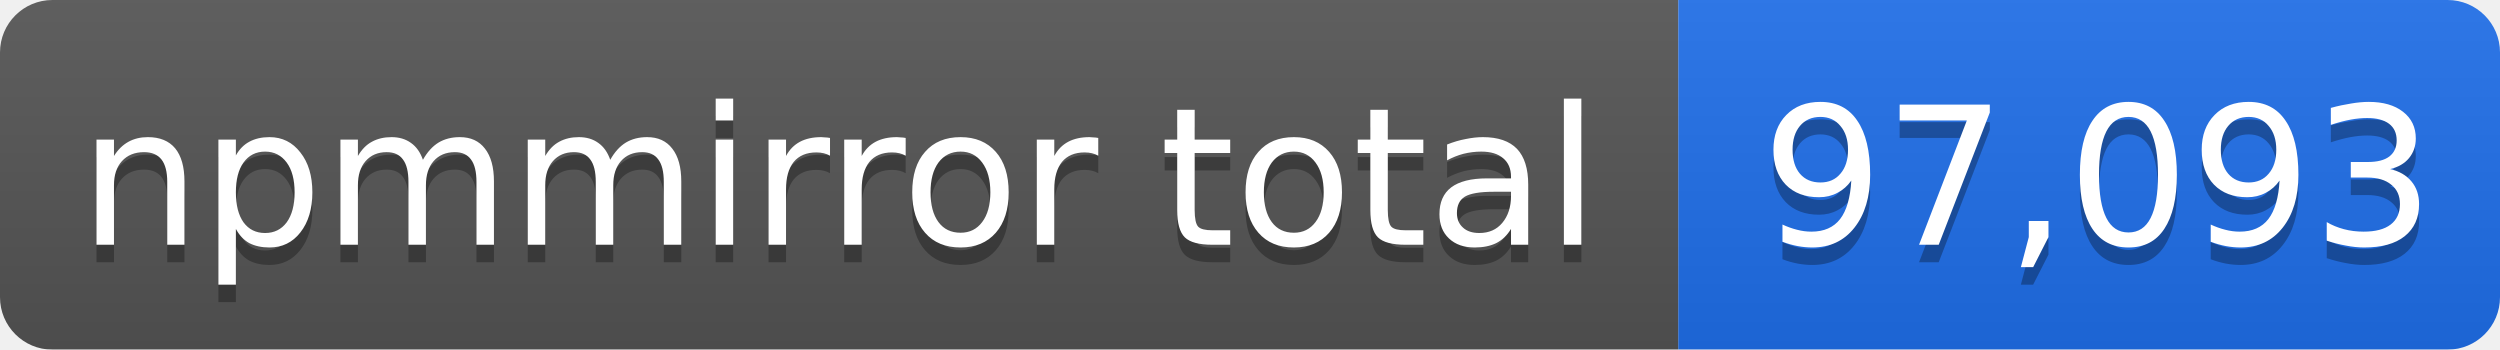
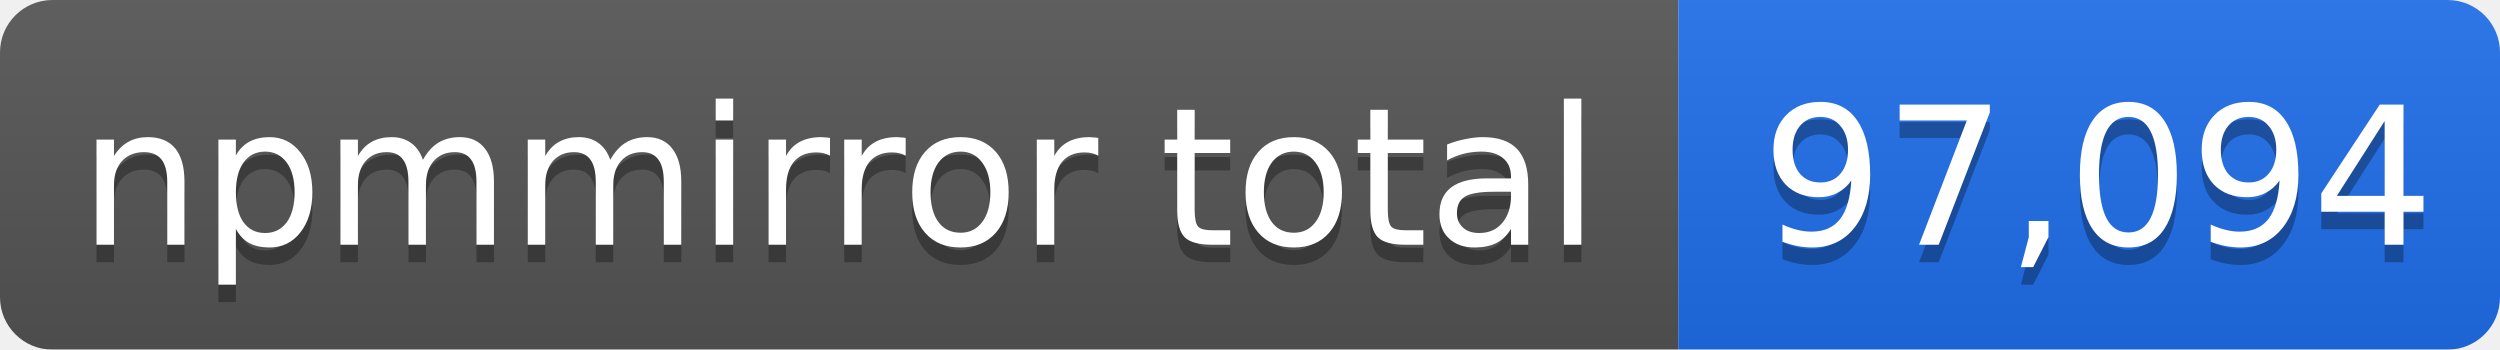
- <svg xmlns="http://www.w3.org/2000/svg" width="143" height="20" role="img" aria-label="npmmirror total: 97,093">
+ <svg xmlns="http://www.w3.org/2000/svg" width="143" height="20" role="img" aria-label="npmmirror total: 97,094">
  <linearGradient id="s" x2="0" y2="100%">
    <stop offset="0" stop-color="#bbb" stop-opacity=".1" />
    <stop offset="1" stop-opacity=".1" />
  </linearGradient>
  <mask id="m">
    <rect width="143" height="20" rx="3" fill="#fff" />
  </mask>
  <g mask="url(#m)">
    <rect width="96" height="20" fill="#555" />
    <rect x="96" width="47" height="20" fill="#1f6feb" />
    <rect width="143" height="20" fill="url(#s)" />
  </g>
  <g fill="#fff" text-anchor="middle" font-family="Verdana,Geneva,DejaVu Sans,sans-serif" font-size="11">
    <text x="48" y="15" fill="#010101" fill-opacity=".3">npmmirror total</text>
    <text x="48" y="14">npmmirror total</text>
-     <text x="120" y="15" fill="#010101" fill-opacity=".3">97,093</text>
-     <text x="120" y="14">97,093</text>
+     <text x="120" y="15" fill="#010101" fill-opacity=".3">97,094</text>
+     <text x="120" y="14">97,094</text>
  </g>
</svg>
